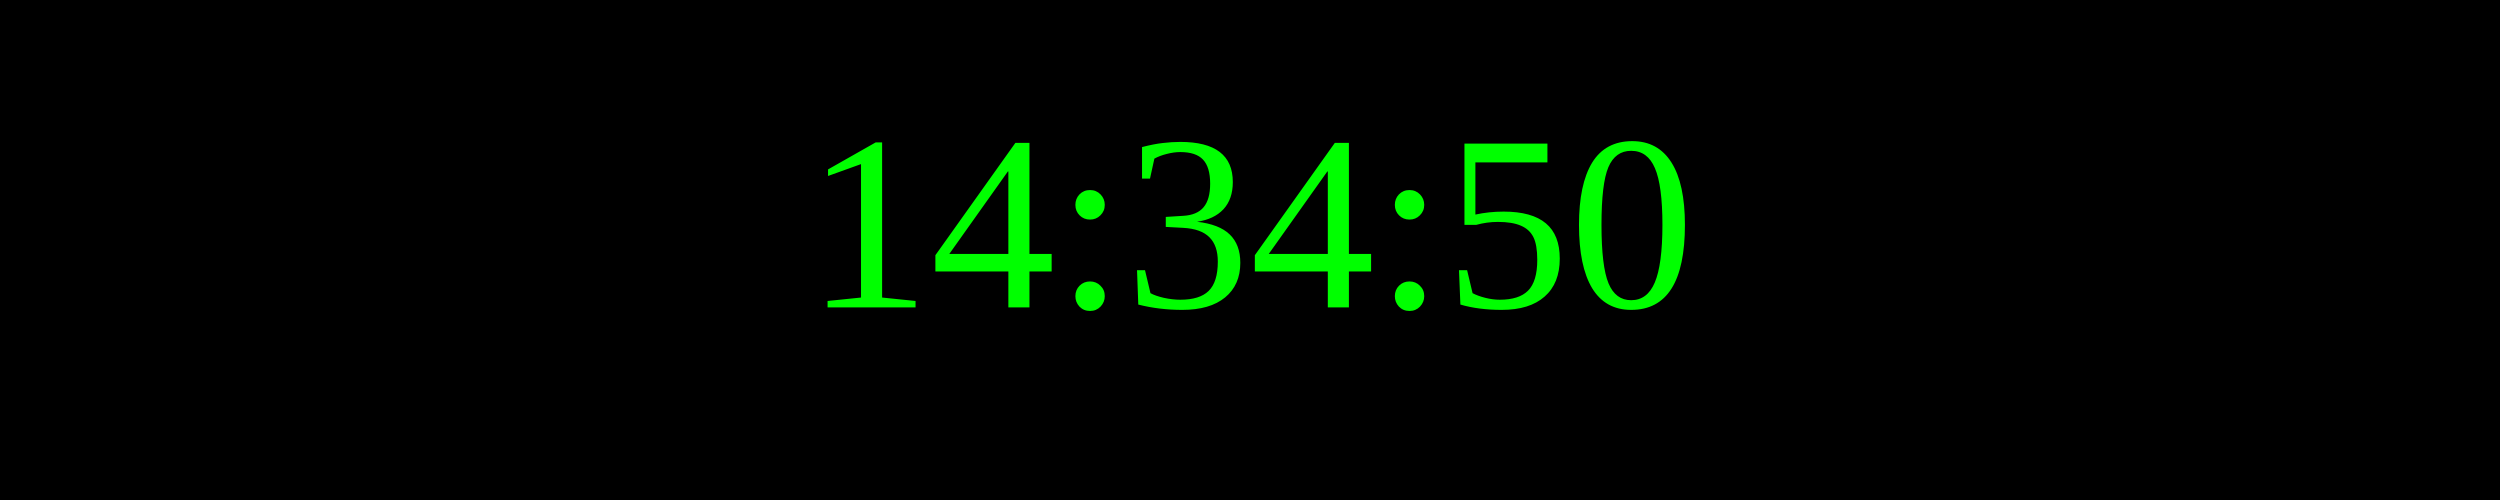
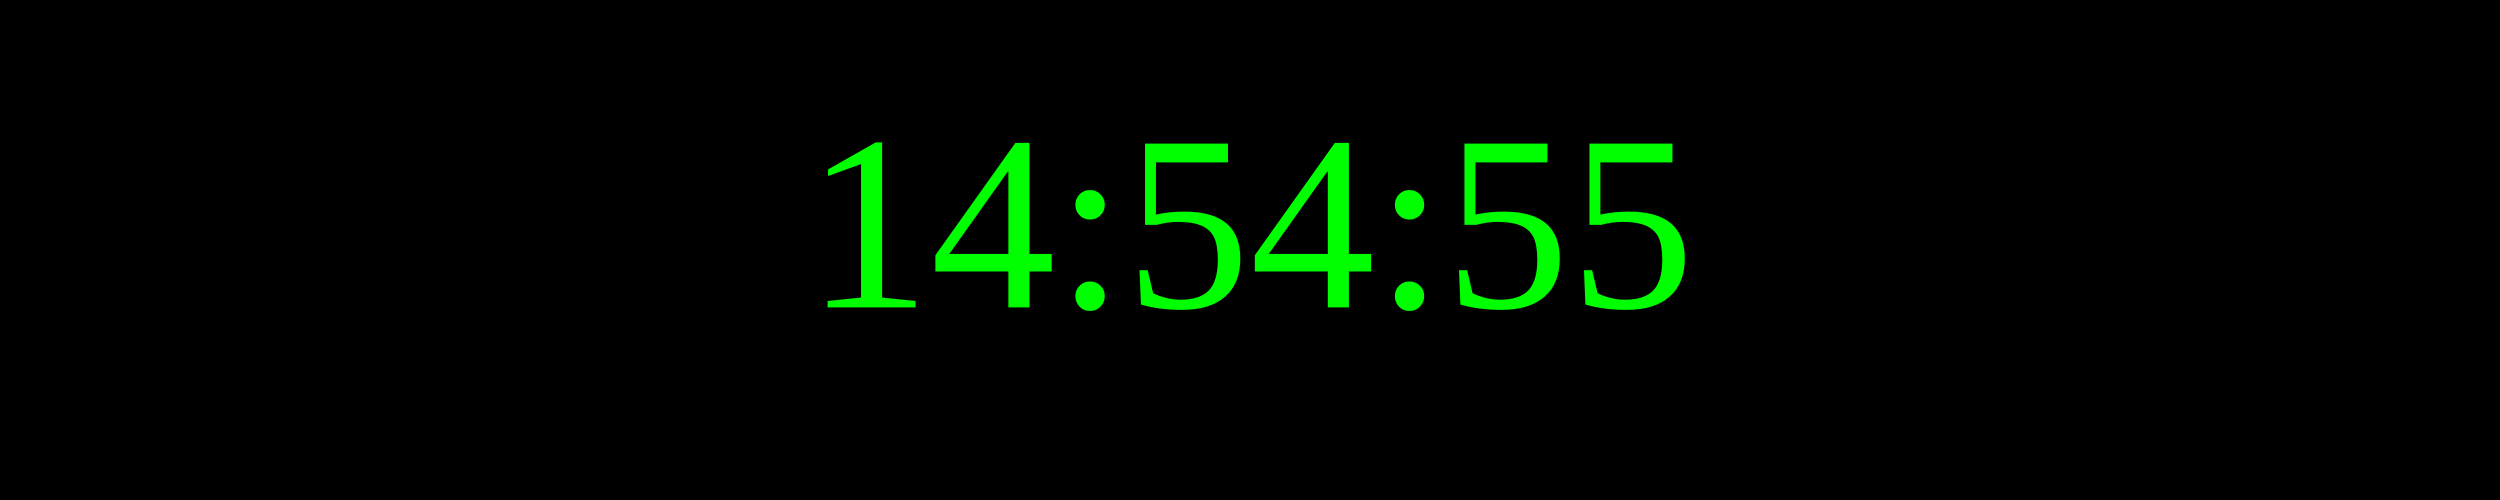
<svg xmlns="http://www.w3.org/2000/svg" width="250" height="50">
  <rect width="100%" height="100%" fill="black" />
  <text x="50%" y="50%" font-size="25" fill="lime" text-anchor="middle" dominant-baseline="middle">
- 14:34:50
+ 14:54:55
</text>
</svg>
